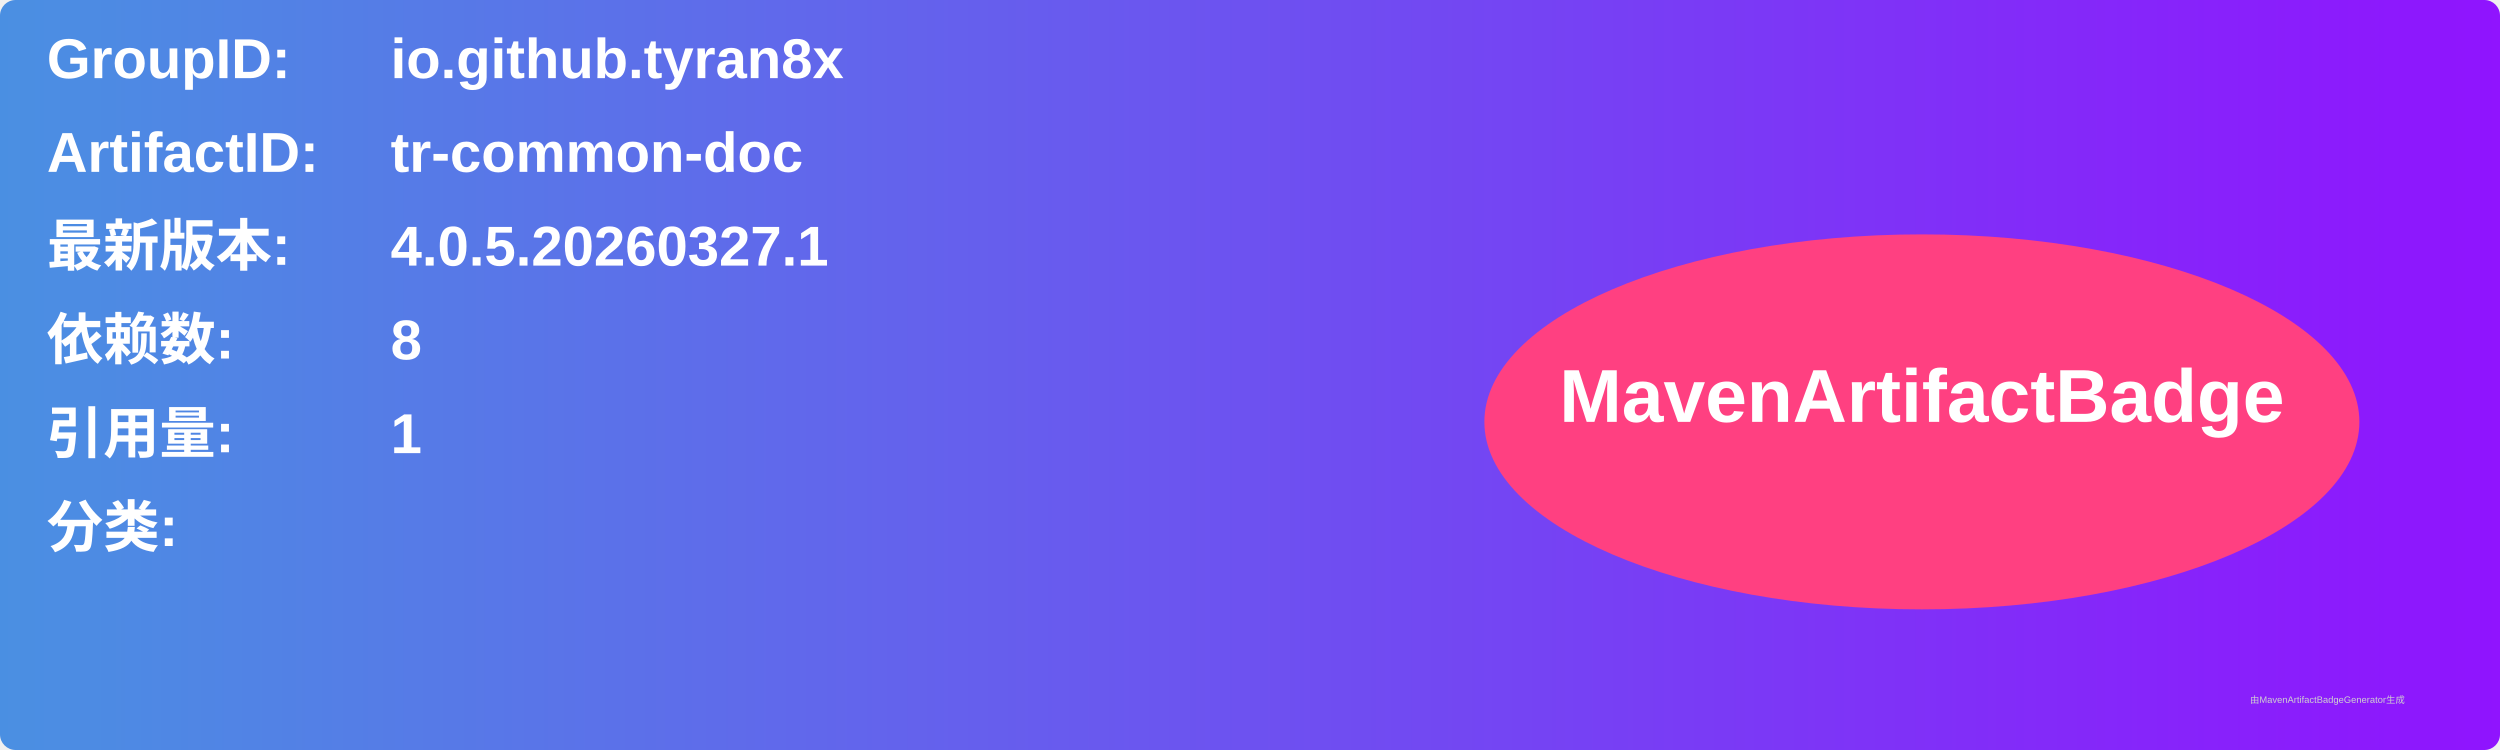
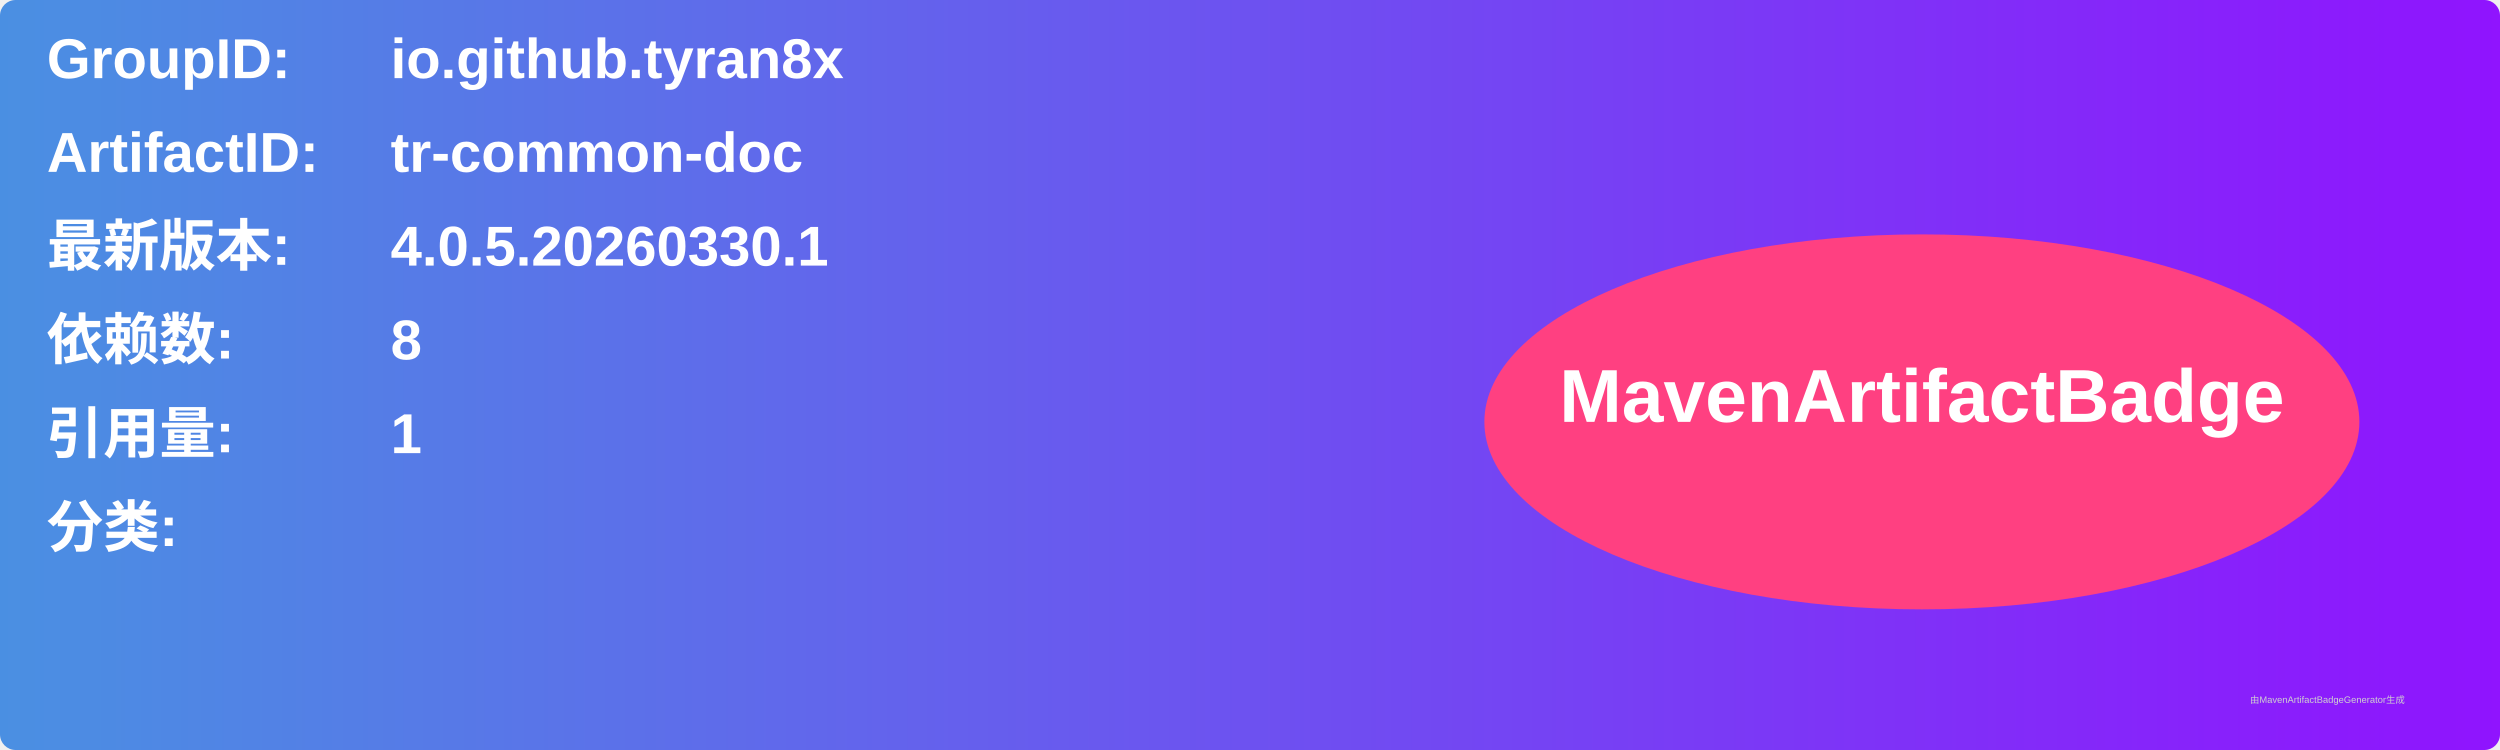
<svg xmlns="http://www.w3.org/2000/svg" width="800" height="240" viewBox="0 0 800 240">
  <linearGradient id="grad" x1="0%" y1="0%" x2="100%" y2="0%">
    <stop offset="0%" stop-color="#4a90e2" />
    <stop offset="100%" stop-color="#9013fe" />
  </linearGradient>
  <rect width="100%" height="100%" rx="5" ry="5" fill="url(#grad)" />
  <g transform="translate(15, 15)">
    <text x="0" y="10" font-family="Arial" font-size="18" fill="white" font-weight="bold" width="260">GroupID:</text>
    <text x="110" y="10" font-family="Arial" font-size="18" fill="white" font-weight="bold" width="460">io.github.tyran8x</text>
    <text x="0" y="40" font-family="Arial" font-size="18" fill="white" font-weight="bold" width="260">ArtifactID:</text>
    <text x="110" y="40" font-family="Arial" font-size="18" fill="white" font-weight="bold" width="460">tr-common-doc</text>
    <text x="0" y="70" font-family="Arial" font-size="18" fill="white" font-weight="bold">最新版本:</text>
    <text x="110" y="70" font-family="Arial" font-size="18" fill="white" font-weight="bold">
-       <tspan font-weight="bold">4.0.5.20260327.1</tspan>
+       <tspan font-weight="bold">4.0.5.20260330.1</tspan>
    </text>
    <text x="0" y="100" font-family="Arial" font-size="18" fill="white" font-weight="bold">依赖数: </text>
    <text x="110" y="100" font-family="Arial" font-size="18" fill="white">
      <tspan font-weight="bold">8</tspan>
    </text>
    <text x="0" y="130" font-family="Arial" font-size="18" fill="white" font-weight="bold">引用量: </text>
    <text x="110" y="130" font-family="Arial" font-size="18" fill="white">
      <tspan font-weight="bold">1</tspan>
    </text>
    <text x="0" y="160" font-family="Arial" font-size="18" fill="white" font-weight="bold">分类:</text>
    <text x="10" y="190" font-family="Arial" font-size="10" fill="white">
      <tspan font-weight="bold" />
    </text>
    <ellipse cx="600" cy="120" rx="140" ry="60" fill="#ff4081" />
    <text x="600" y="120" text-anchor="middle" font-family="Arial" font-size="24" fill="white" font-weight="bold">MavenArtifactBadge</text>
  </g>
  <text x="720" y="225" font-family="Arial" font-size="3" fill="#d0d0d0">由MavenArtifactBadgeGenerator生成</text>
</svg>
